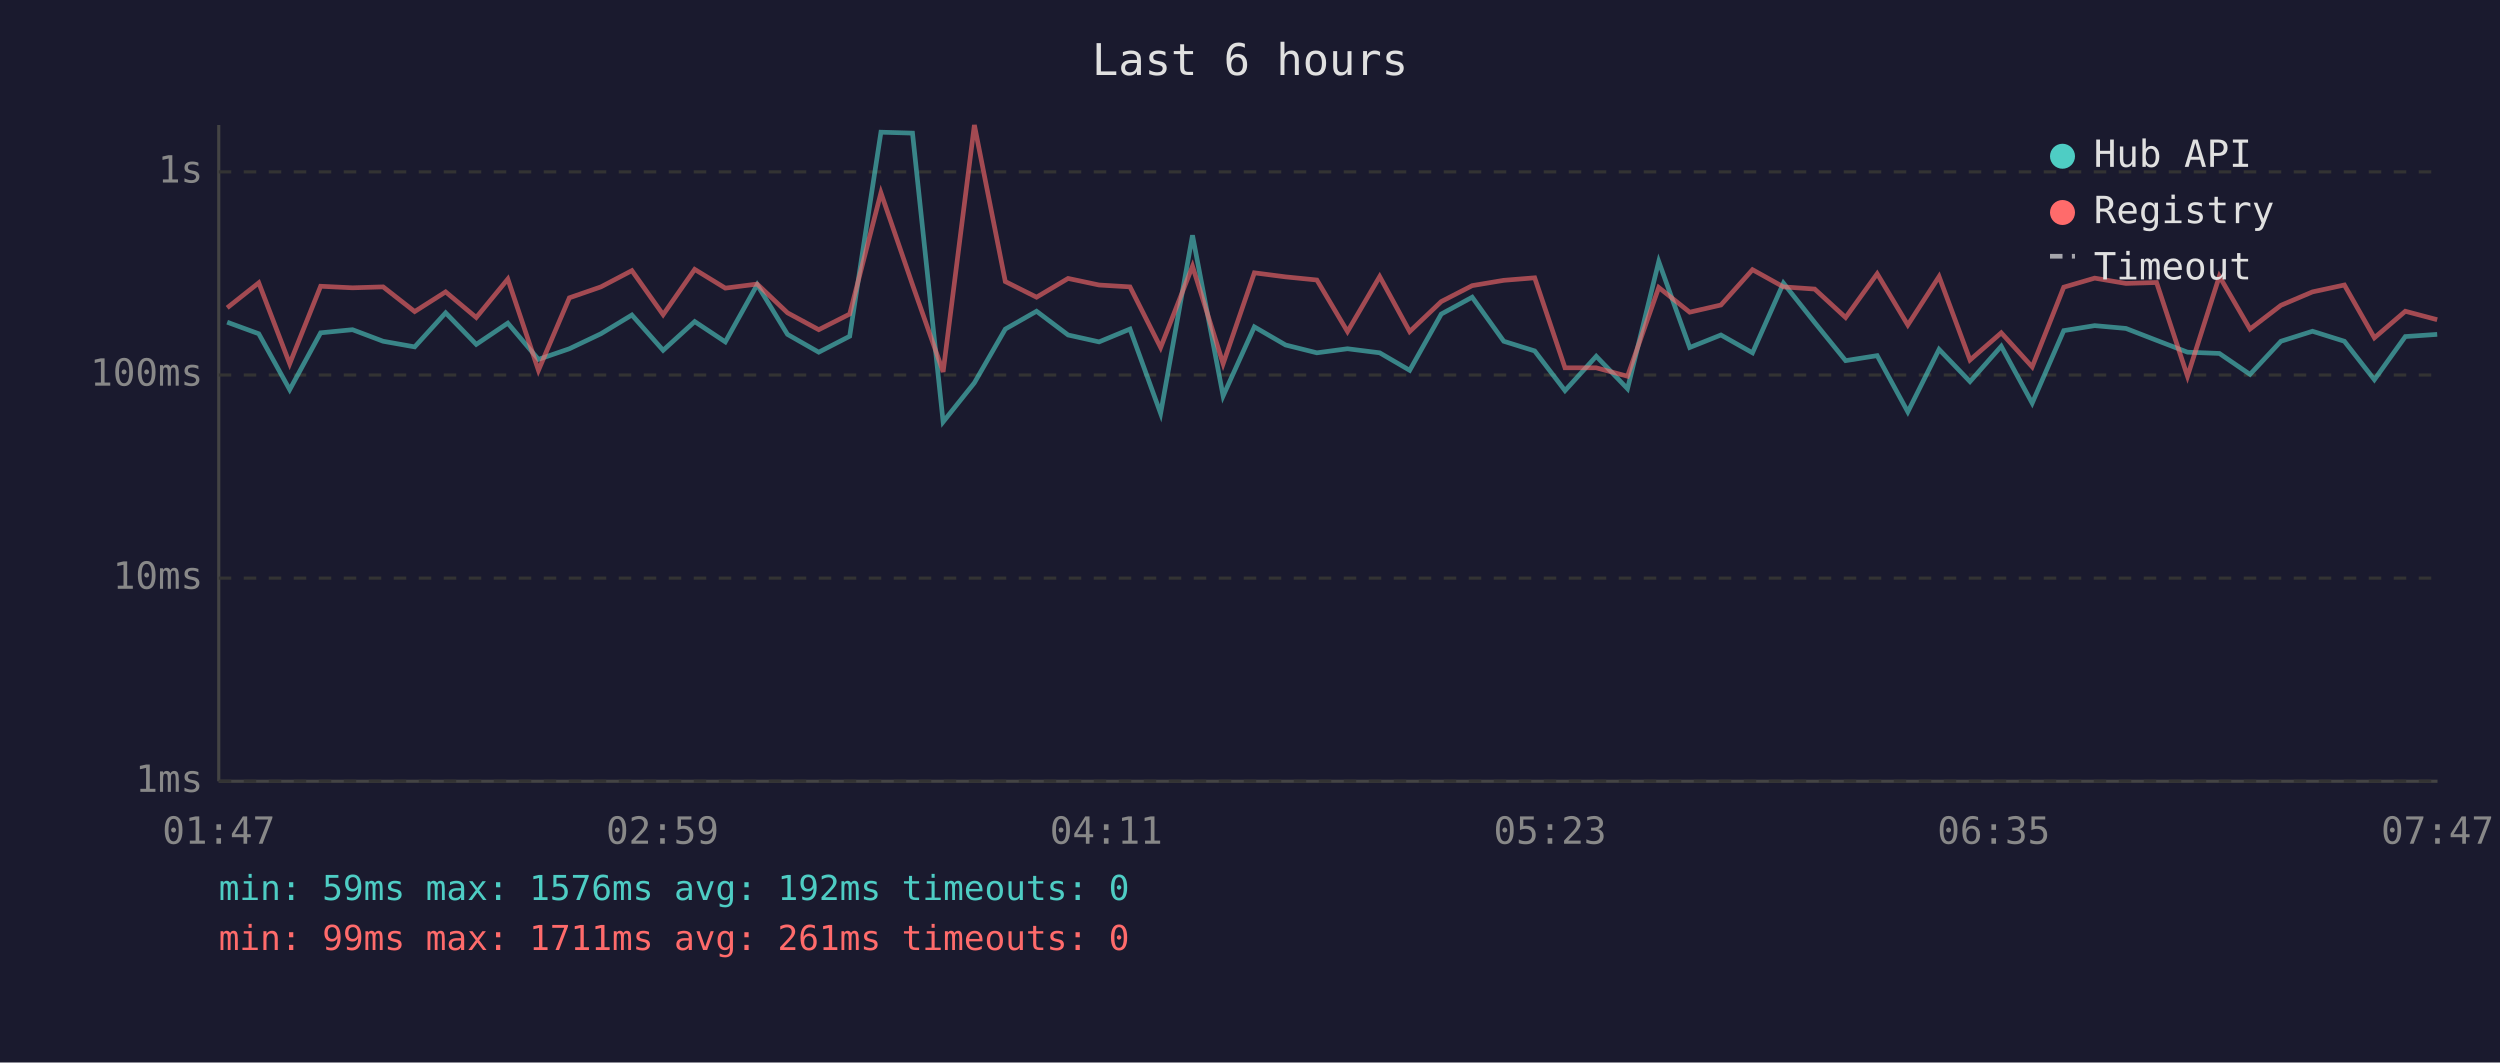
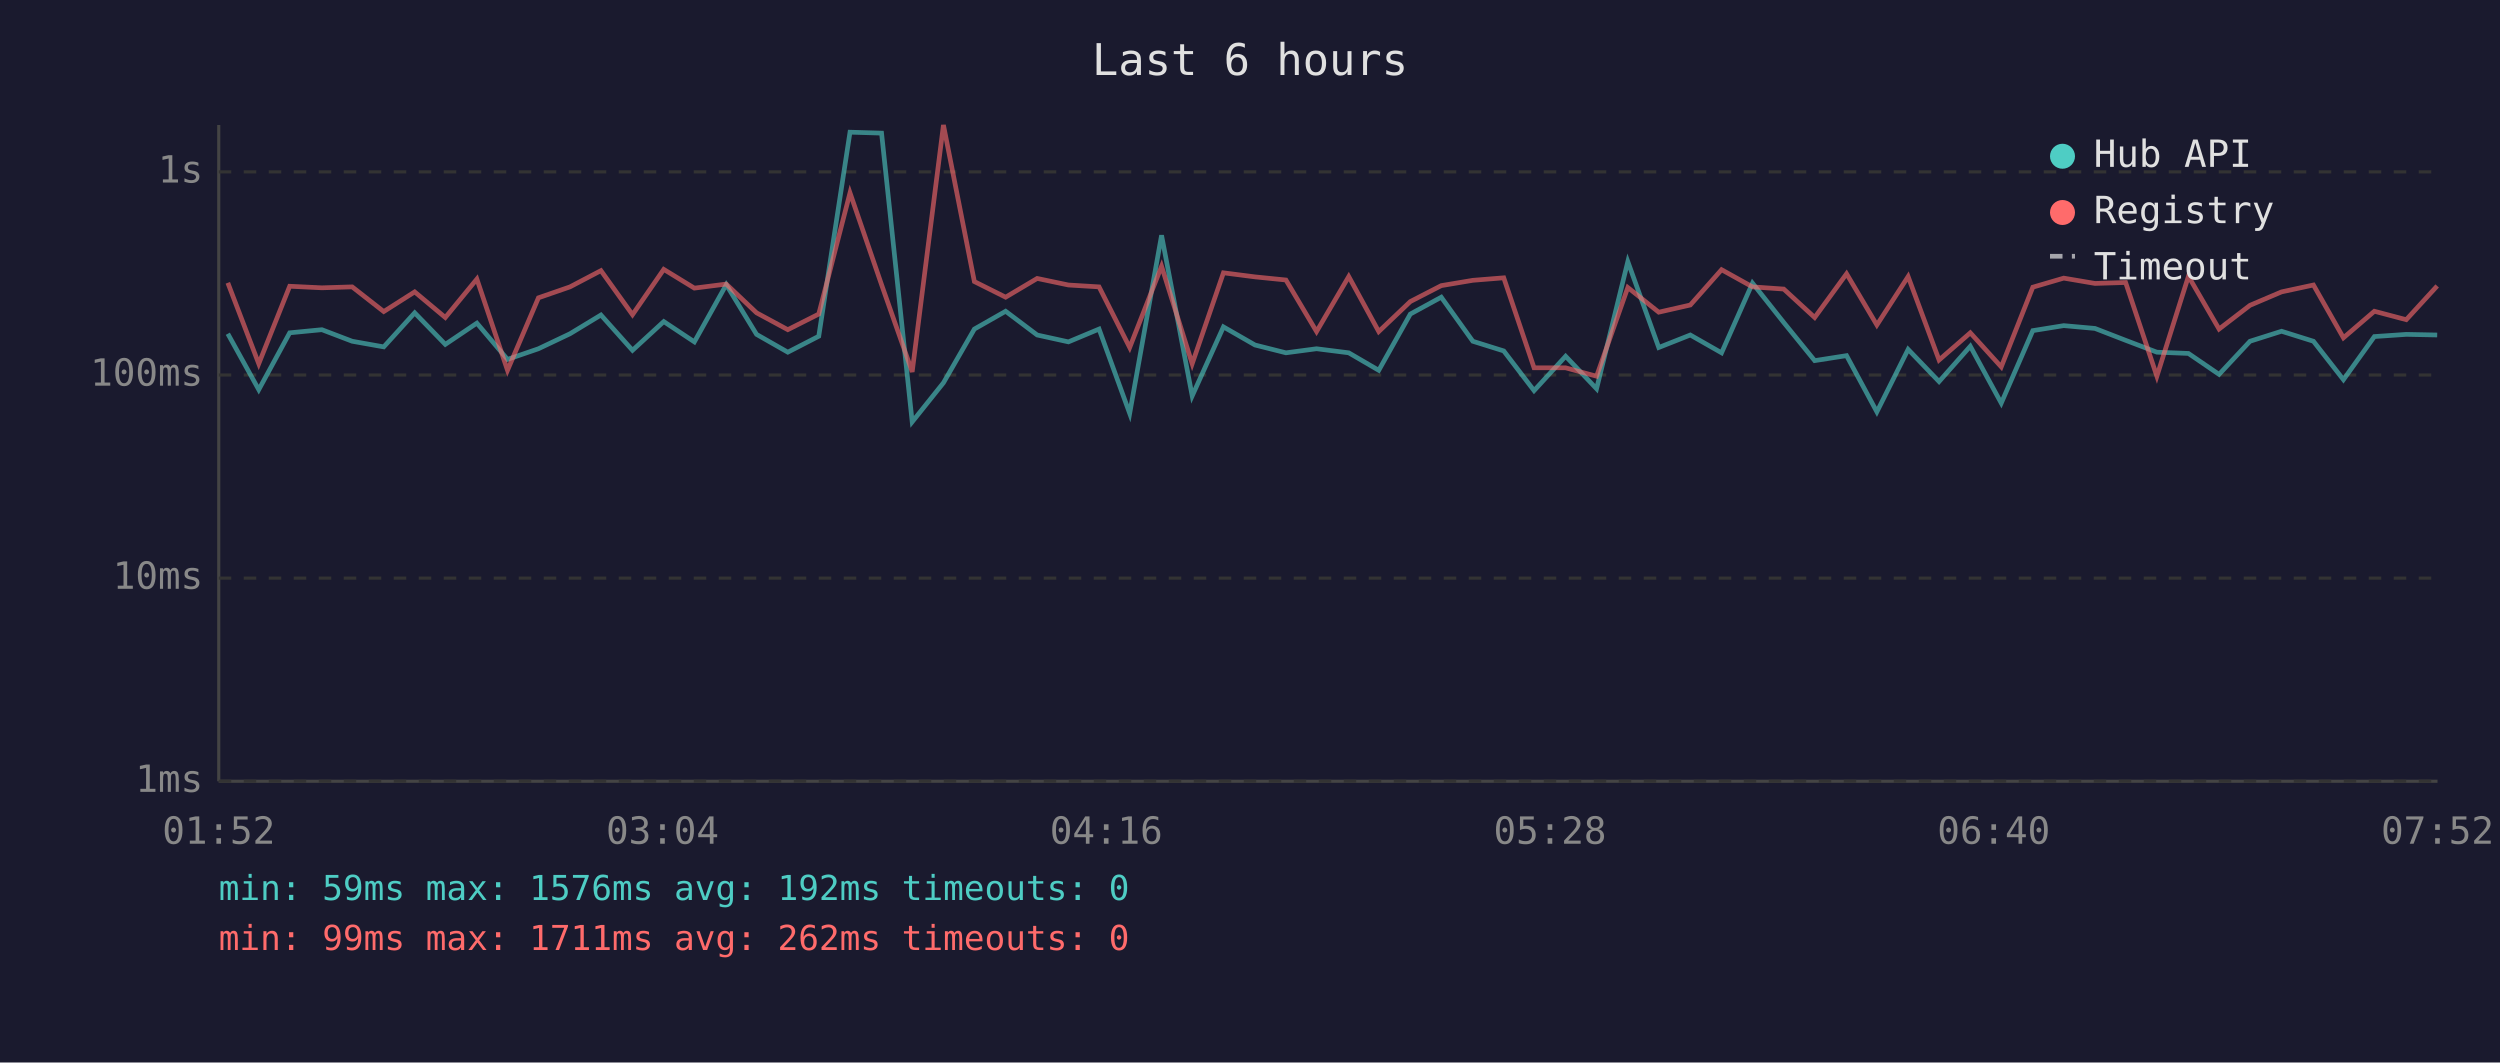
<svg xmlns="http://www.w3.org/2000/svg" viewBox="0 0 800 340" font-family="monospace" font-size="12">
  <rect width="800" height="340" fill="#1a1a2e" />
  <text x="400" y="24" fill="#e0e0e0" font-size="14" text-anchor="middle">Last 6 hours</text>
  <line x1="70" y1="40" x2="70" y2="250" stroke="#444" stroke-width="1" />
  <line x1="70" y1="250" x2="780" y2="250" stroke="#444" stroke-width="1" />
  <line x1="70" y1="250" x2="780" y2="250" stroke="#333" stroke-width="1" stroke-dasharray="4" />
  <text x="65" y="250" fill="#888" text-anchor="end" dominant-baseline="middle">1ms</text>
  <line x1="70" y1="185" x2="780" y2="185" stroke="#333" stroke-width="1" stroke-dasharray="4" />
  <text x="65" y="185" fill="#888" text-anchor="end" dominant-baseline="middle">10ms</text>
  <line x1="70" y1="120" x2="780" y2="120" stroke="#333" stroke-width="1" stroke-dasharray="4" />
  <text x="65" y="120" fill="#888" text-anchor="end" dominant-baseline="middle">100ms</text>
  <line x1="70" y1="55" x2="780" y2="55" stroke="#333" stroke-width="1" stroke-dasharray="4" />
  <text x="65" y="55" fill="#888" text-anchor="end" dominant-baseline="middle">1s</text>
-   <text x="70" y="270" fill="#888" text-anchor="middle">01:47</text>
-   <text x="212" y="270" fill="#888" text-anchor="middle">02:59</text>
-   <text x="354" y="270" fill="#888" text-anchor="middle">04:11</text>
-   <text x="496" y="270" fill="#888" text-anchor="middle">05:23</text>
-   <text x="638" y="270" fill="#888" text-anchor="middle">06:35</text>
-   <text x="780" y="270" fill="#888" text-anchor="middle">07:47</text>
-   <polyline points="72.7,103.1 82.8,106.8 92.7,124.7 102.6,106.5 112.8,105.5 122.6,109.2 132.7,111.0 142.6,100.1 152.4,110.2 162.5,103.4 172.3,115.0 182.2,111.6 192.3,106.8 202.2,100.8 212.2,112.1 222.3,102.9 232.1,109.4 242.3,91.1 252.0,107.0 262.0,112.7 271.9,107.6 281.9,42.3 292.0,42.6 301.8,135.0 311.8,122.5 321.7,105.3 331.7,99.6 341.8,107.2 351.7,109.4 361.6,105.3 371.4,132.3 381.6,75.3 391.4,126.7 401.4,104.6 411.4,110.4 421.4,112.9 431.2,111.6 441.5,112.9 451.1,118.5 461.2,100.5 471.1,95.1 481.2,109.2 491.1,112.3 500.8,125.0 510.8,114.0 520.8,124.4 530.8,83.7 540.7,111.2 550.7,107.2 560.8,112.9 570.7,90.6 580.7,103.2 590.6,115.4 600.7,113.8 610.5,131.8 620.5,111.8 630.4,122.1 640.4,110.8 650.3,129.0 660.4,105.8 670.3,104.2 680.3,105.1 690.1,108.9 700.0,112.7 710.2,113.1 720.0,119.8 729.9,109.2 740.0,106.0 750.2,109.2 759.8,121.5 769.7,107.7 779.9,107.0" fill="none" stroke="#4ecdc4" stroke-width="1.5" opacity="0.6" />
-   <polyline points="72.7,98.5 82.8,90.5 92.7,116.4 102.6,91.6 112.8,92.1 122.6,91.8 132.7,99.7 142.6,93.4 152.4,101.6 162.5,89.3 172.3,118.5 182.2,95.3 192.3,91.8 202.2,86.6 212.2,100.7 222.3,86.2 232.1,92.2 242.3,90.9 252.0,100.1 262.0,105.5 271.9,100.5 281.9,61.7 292.0,91.1 301.8,119.0 311.8,40.0 321.7,90.1 331.7,95.1 341.8,89.1 351.7,91.2 361.6,91.8 371.4,111.2 381.6,85.2 391.4,116.4 401.4,87.3 411.4,88.6 421.4,89.6 431.2,106.1 441.5,88.5 451.1,106.1 461.2,96.5 471.1,91.4 481.2,89.7 491.1,88.9 500.8,117.7 510.8,117.7 520.8,120.4 530.8,92.0 540.7,99.9 550.7,97.6 560.8,86.3 570.7,91.8 580.7,92.5 590.6,101.6 600.7,87.6 610.5,104.0 620.5,88.5 630.4,115.2 640.4,106.5 650.3,117.4 660.4,91.9 670.3,89.0 680.3,90.7 690.1,90.4 700.0,120.4 710.2,88.4 720.0,105.3 729.9,97.7 740.0,93.4 750.2,91.2 759.8,108.1 769.7,99.6 779.9,102.3" fill="none" stroke="#ff6b6b" stroke-width="1.5" opacity="0.6" />
+   <text x="70" y="270" fill="#888" text-anchor="middle">01:52</text>
+   <text x="212" y="270" fill="#888" text-anchor="middle">03:04</text>
+   <text x="354" y="270" fill="#888" text-anchor="middle">04:16</text>
+   <text x="496" y="270" fill="#888" text-anchor="middle">05:28</text>
+   <text x="638" y="270" fill="#888" text-anchor="middle">06:40</text>
+   <text x="780" y="270" fill="#888" text-anchor="middle">07:52</text>
+   <polyline points="72.9,106.8 82.8,124.7 92.7,106.5 103.0,105.5 112.7,109.2 122.8,111.0 132.7,100.1 142.5,110.2 152.6,103.4 162.4,115.0 172.3,111.6 182.4,106.8 192.3,100.8 202.4,112.1 212.4,102.9 222.2,109.4 232.4,91.1 242.1,107.0 252.1,112.7 262.0,107.6 272.0,42.3 282.1,42.6 291.9,135.0 301.9,122.5 311.8,105.3 321.8,99.6 331.9,107.2 341.9,109.4 351.7,105.3 361.5,132.3 371.7,75.3 381.5,126.7 391.5,104.6 401.6,110.4 411.5,112.9 421.3,111.6 431.6,112.9 441.2,118.5 451.3,100.5 461.2,95.1 471.3,109.2 481.2,112.3 490.9,125.0 501.0,114.0 510.9,124.4 520.9,83.7 530.8,111.2 540.9,107.2 550.9,112.9 560.8,90.6 570.8,103.2 580.7,115.4 590.9,113.8 600.6,131.8 610.6,111.8 620.5,122.1 630.5,110.8 640.4,129.0 650.5,105.8 660.4,104.2 670.4,105.1 680.2,108.9 690.2,112.7 700.3,113.1 710.1,119.8 720.0,109.2 730.1,106.0 740.3,109.2 749.9,121.5 759.8,107.7 770.0,107.0 779.9,107.2" fill="none" stroke="#4ecdc4" stroke-width="1.5" opacity="0.6" />
+   <polyline points="72.9,90.5 82.8,116.4 92.7,91.6 103.0,92.1 112.7,91.8 122.8,99.7 132.7,93.4 142.5,101.6 152.6,89.3 162.4,118.5 172.3,95.3 182.4,91.8 192.3,86.6 202.4,100.7 212.4,86.2 222.2,92.2 232.4,90.9 242.1,100.1 252.1,105.5 262.0,100.5 272.0,61.7 282.1,91.1 291.9,119.0 301.9,40.0 311.8,90.1 321.8,95.1 331.9,89.1 341.9,91.2 351.7,91.8 361.5,111.2 371.7,85.2 381.5,116.4 391.5,87.3 401.6,88.6 411.5,89.6 421.3,106.1 431.6,88.5 441.2,106.1 451.3,96.5 461.2,91.4 471.3,89.7 481.2,88.9 490.9,117.7 501.0,117.7 510.9,120.4 520.9,92.0 530.8,99.9 540.9,97.6 550.9,86.3 560.8,91.8 570.8,92.5 580.7,101.6 590.9,87.6 600.6,104.0 610.6,88.5 620.5,115.2 630.5,106.5 640.4,117.4 650.5,91.9 660.4,89.0 670.4,90.7 680.2,90.4 690.2,120.4 700.3,88.4 710.1,105.3 720.0,97.7 730.1,93.4 740.3,91.2 749.9,108.1 759.8,99.6 770.0,102.3 779.9,91.5" fill="none" stroke="#ff6b6b" stroke-width="1.5" opacity="0.6" />
  <circle cx="660" cy="50" r="4" fill="#4ecdc4" />
  <text x="670" y="50" fill="#e0e0e0" dominant-baseline="middle">Hub API</text>
  <circle cx="660" cy="68" r="4" fill="#ff6b6b" />
  <text x="670" y="68" fill="#e0e0e0" dominant-baseline="middle">Registry</text>
  <line x1="656" y1="82" x2="664" y2="82" stroke="#e0e0e0" stroke-width="1.5" stroke-dasharray="4,3" opacity="0.7" />
  <text x="670" y="86" fill="#e0e0e0" dominant-baseline="middle">Timeout</text>
  <text x="70" y="288" fill="#4ecdc4" font-size="11">min: 59ms  max: 1576ms  avg: 192ms  timeouts: 0</text>
-   <text x="70" y="304" fill="#ff6b6b" font-size="11">min: 99ms  max: 1711ms  avg: 261ms  timeouts: 0</text>
+   <text x="70" y="304" fill="#ff6b6b" font-size="11">min: 99ms  max: 1711ms  avg: 262ms  timeouts: 0</text>
</svg>
